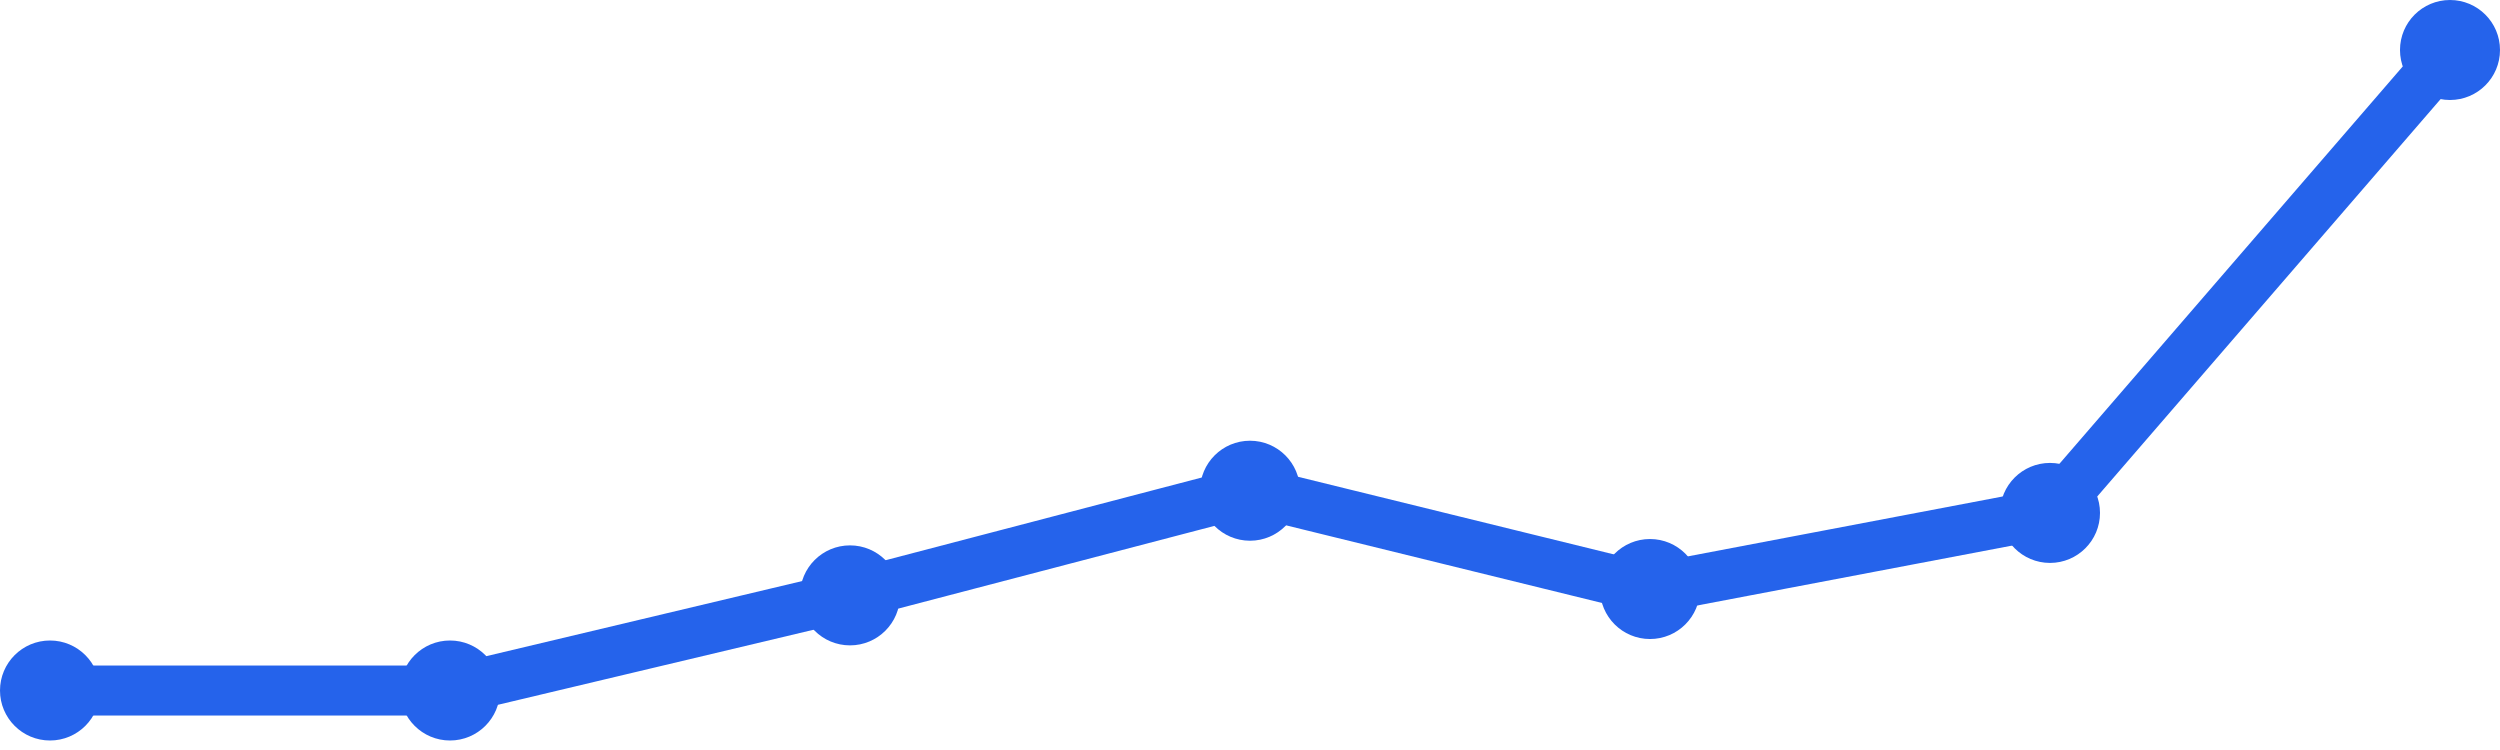
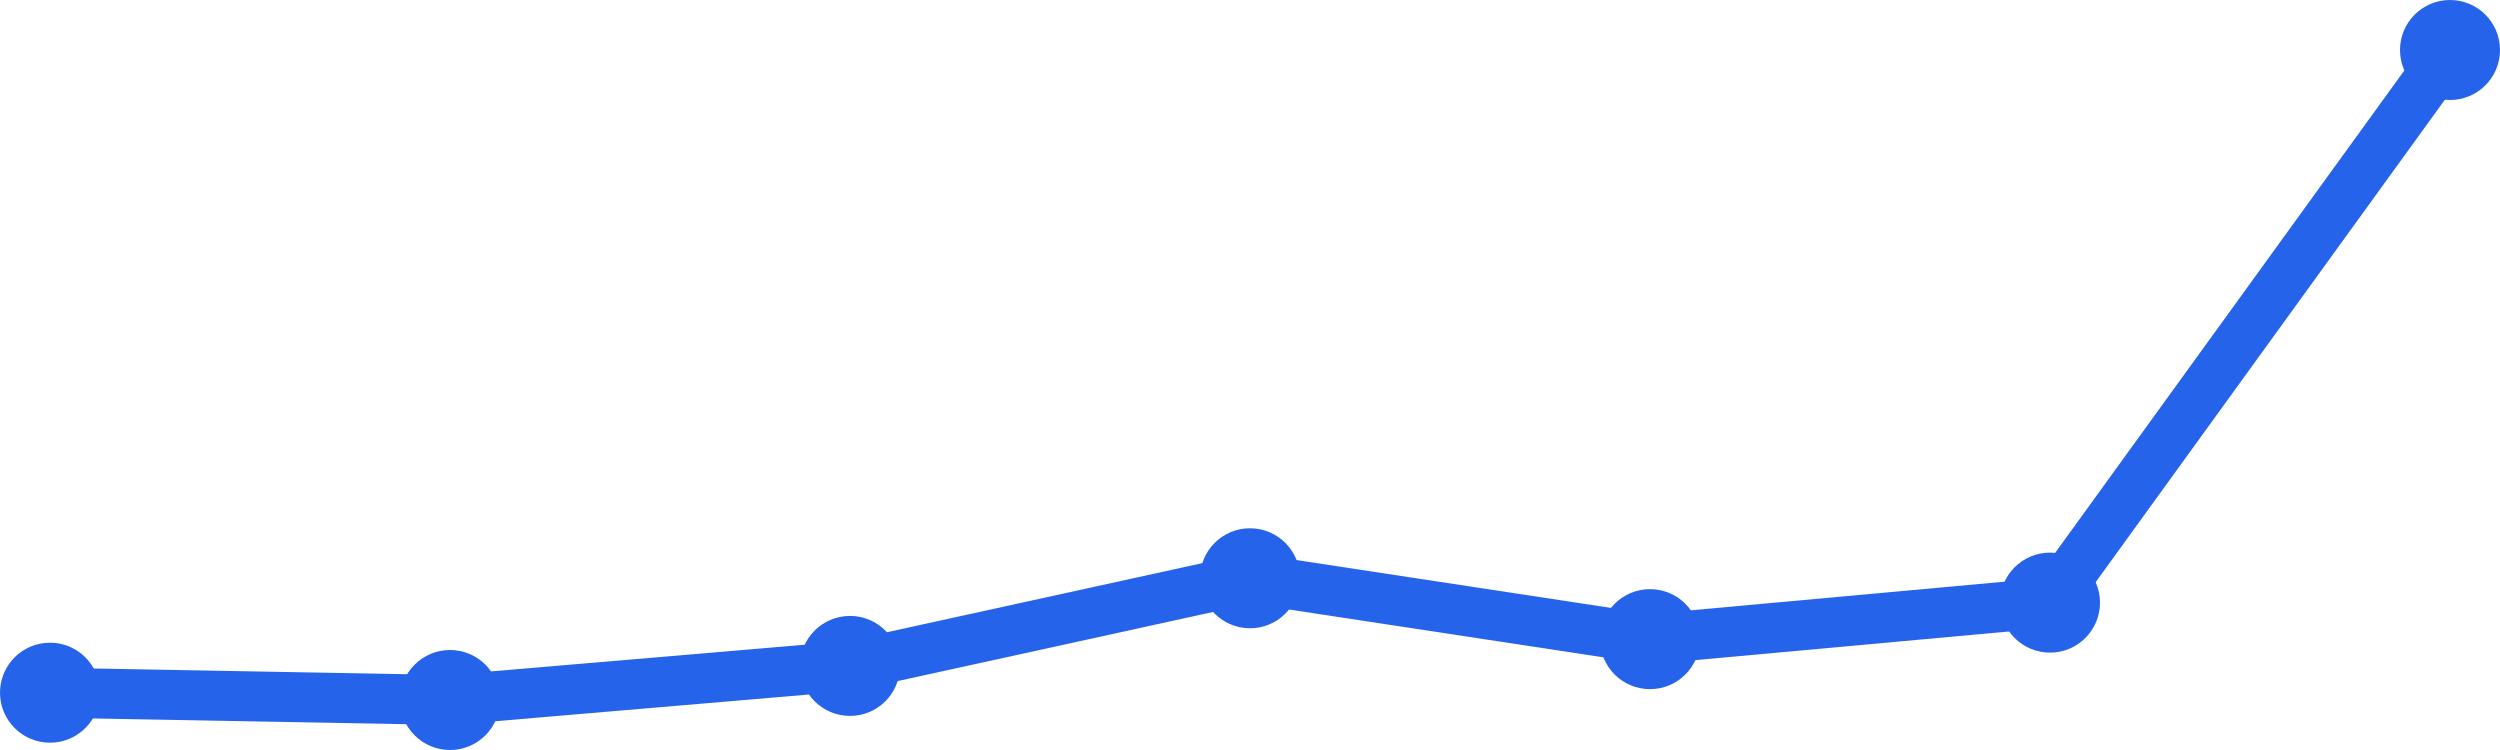
<svg xmlns="http://www.w3.org/2000/svg" width="100" height="30" viewBox="0 0 100 30">
-   <path d="M 2,27.62 L 18,27.62 L 34,23.815 L 50,19.629 L 66,23.561 L 82,20.517 L 98,2" fill="none" stroke="#2563eb" stroke-width="2" stroke-linecap="round" stroke-linejoin="round" />
-   <circle cx="2" cy="27.62" r="2" fill="#2563eb" />
-   <circle cx="18" cy="27.62" r="2" fill="#2563eb" />
-   <circle cx="34" cy="23.815" r="2" fill="#2563eb" />
-   <circle cx="50" cy="19.629" r="2" fill="#2563eb" />
-   <circle cx="66" cy="23.561" r="2" fill="#2563eb" />
-   <circle cx="82" cy="20.517" r="2" fill="#2563eb" />
+   <path d="M 2,27.708 L 18,28 L 34,26.637 L 50,23.131 L 66,25.566 L 82,24.105 L 98,2" fill="none" stroke="#2563eb" stroke-width="2" stroke-linecap="round" stroke-linejoin="round" />
+   <circle cx="2" cy="27.708" r="2" fill="#2563eb" />
+   <circle cx="18" cy="28" r="2" fill="#2563eb" />
+   <circle cx="34" cy="26.637" r="2" fill="#2563eb" />
+   <circle cx="50" cy="23.131" r="2" fill="#2563eb" />
+   <circle cx="66" cy="25.566" r="2" fill="#2563eb" />
+   <circle cx="82" cy="24.105" r="2" fill="#2563eb" />
  <circle cx="98" cy="2" r="2" fill="#2563eb" />
</svg>
